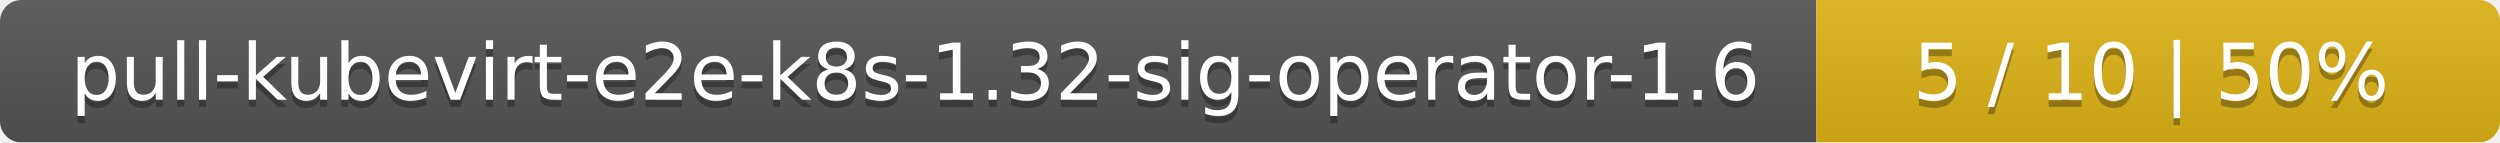
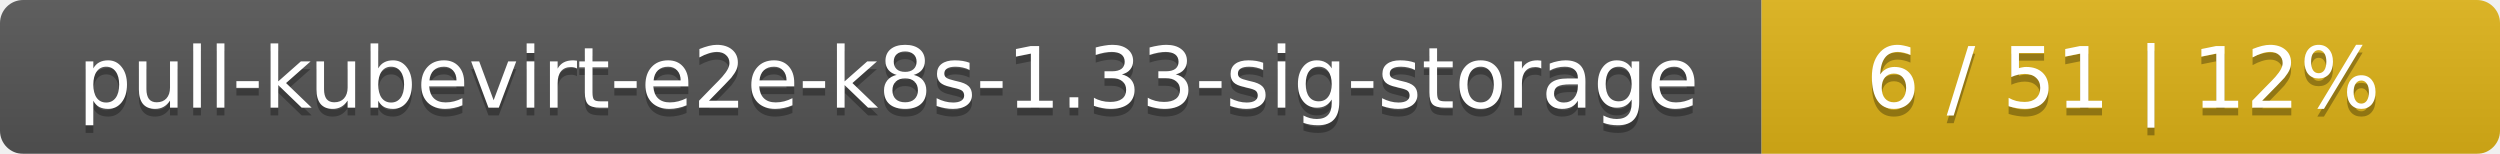
- <svg xmlns="http://www.w3.org/2000/svg" width="351" height="20">
+ <svg xmlns="http://www.w3.org/2000/svg" width="325" height="20">
  <linearGradient id="smooth" x2="0" y2="100%">
    <stop offset="0" stop-color="#bbb" stop-opacity=".1" />
    <stop offset="1" stop-opacity=".1" />
  </linearGradient>
  <mask id="round">
-     <rect width="351" height="20" rx="3" fill="#fff" />
+     <rect width="325" height="20" rx="3" fill="#fff" />
  </mask>
  <g mask="url(#round)">
-     <rect width="255" height="20" fill="#555" />
-     <rect x="255" width="96" height="20" fill="#dfb317" />
-     <rect width="351" height="20" fill="url(#smooth)" />
+     <rect width="229" height="20" fill="#555" />
+     <rect x="229" width="96" height="20" fill="#dfb317" />
+     <rect width="325" height="20" fill="url(#smooth)" />
  </g>
  <g fill="#fff" text-anchor="middle" font-family="DejaVu Sans,Verdana,Geneva,sans-serif" font-size="11">
-     <text x="128.5" y="15" fill="#010101" fill-opacity=".3">pull-kubevirt-e2e-k8s-1.32-sig-operator-1.6</text>
-     <text x="128.5" y="14">pull-kubevirt-e2e-k8s-1.32-sig-operator-1.6</text>
-     <text x="302" y="15" fill="#010101" fill-opacity=".3">5 / 10    |    50%</text>
-     <text x="302" y="14">5 / 10    |    50%</text>
+     <text x="115.5" y="15" fill="#010101" fill-opacity=".3">pull-kubevirt-e2e-k8s-1.33-sig-storage</text>
+     <text x="115.5" y="14">pull-kubevirt-e2e-k8s-1.33-sig-storage</text>
+     <text x="276" y="15" fill="#010101" fill-opacity=".3">6 / 51    |    12%</text>
+     <text x="276" y="14">6 / 51    |    12%</text>
  </g>
</svg>
